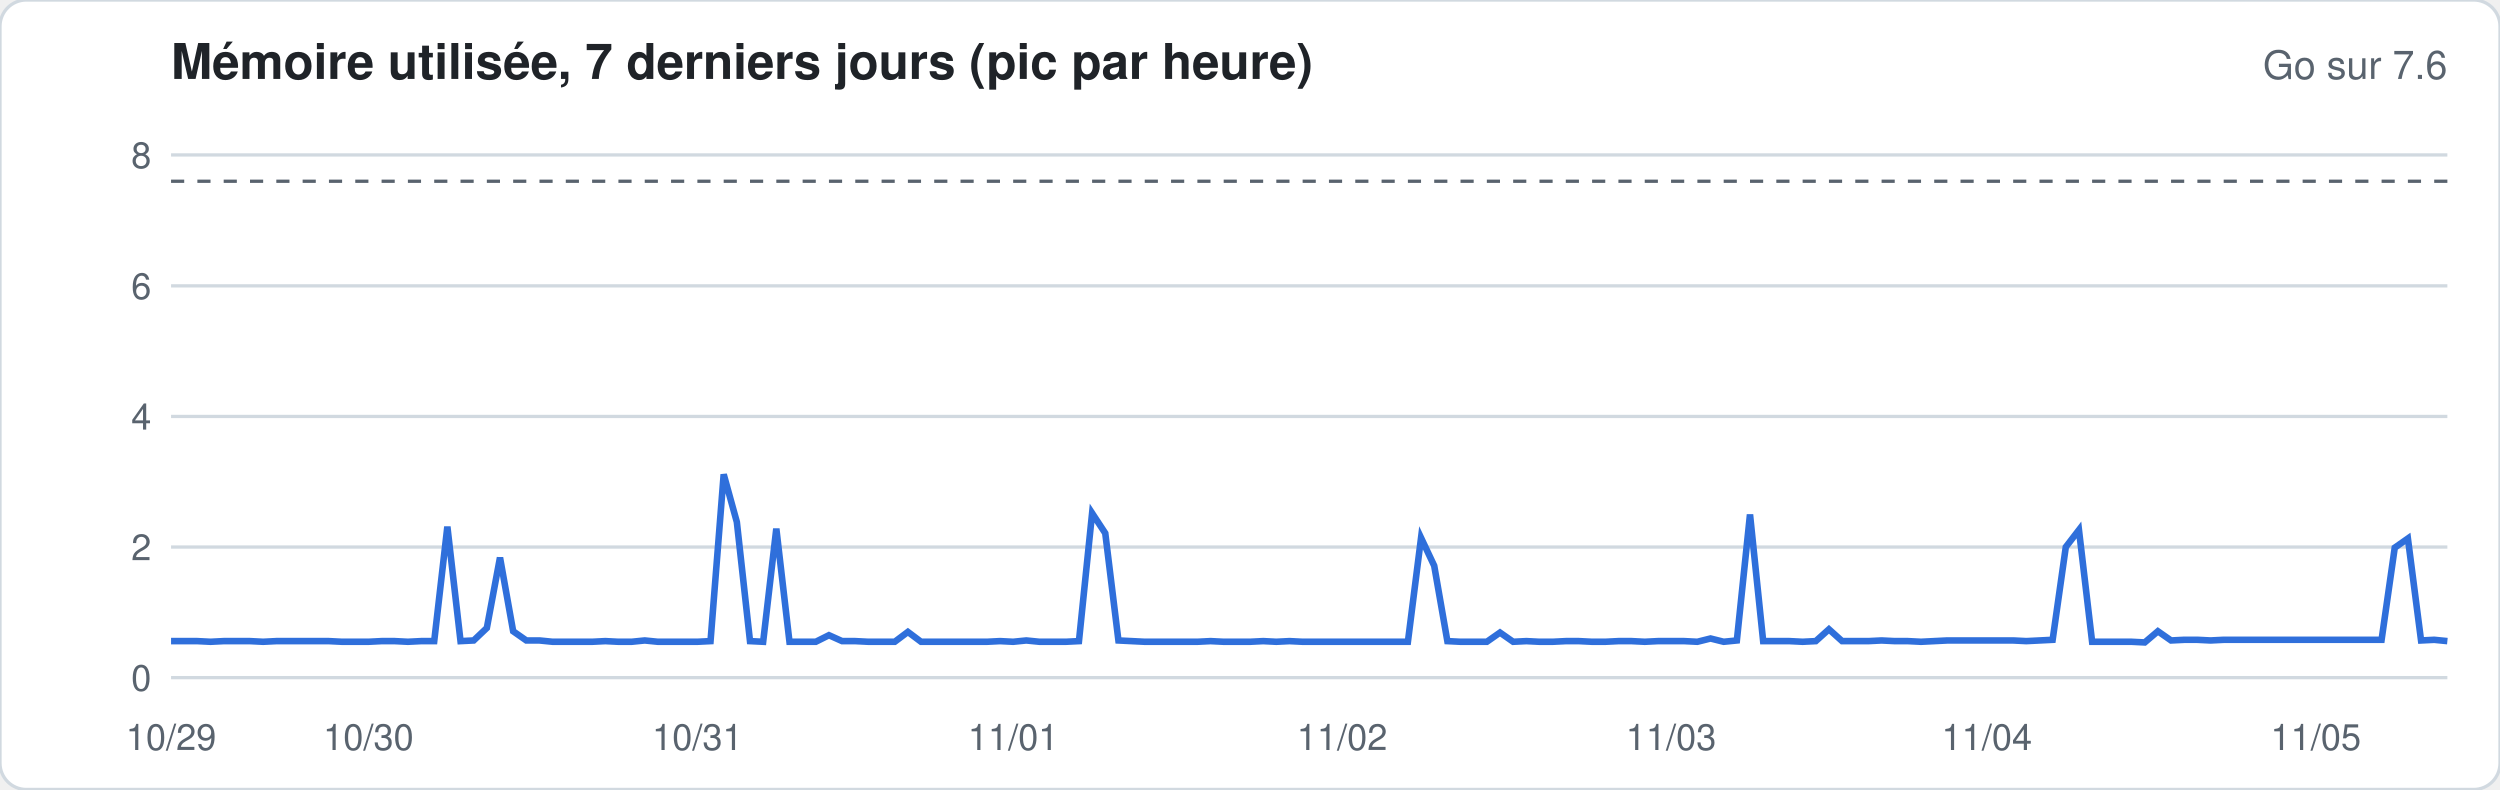
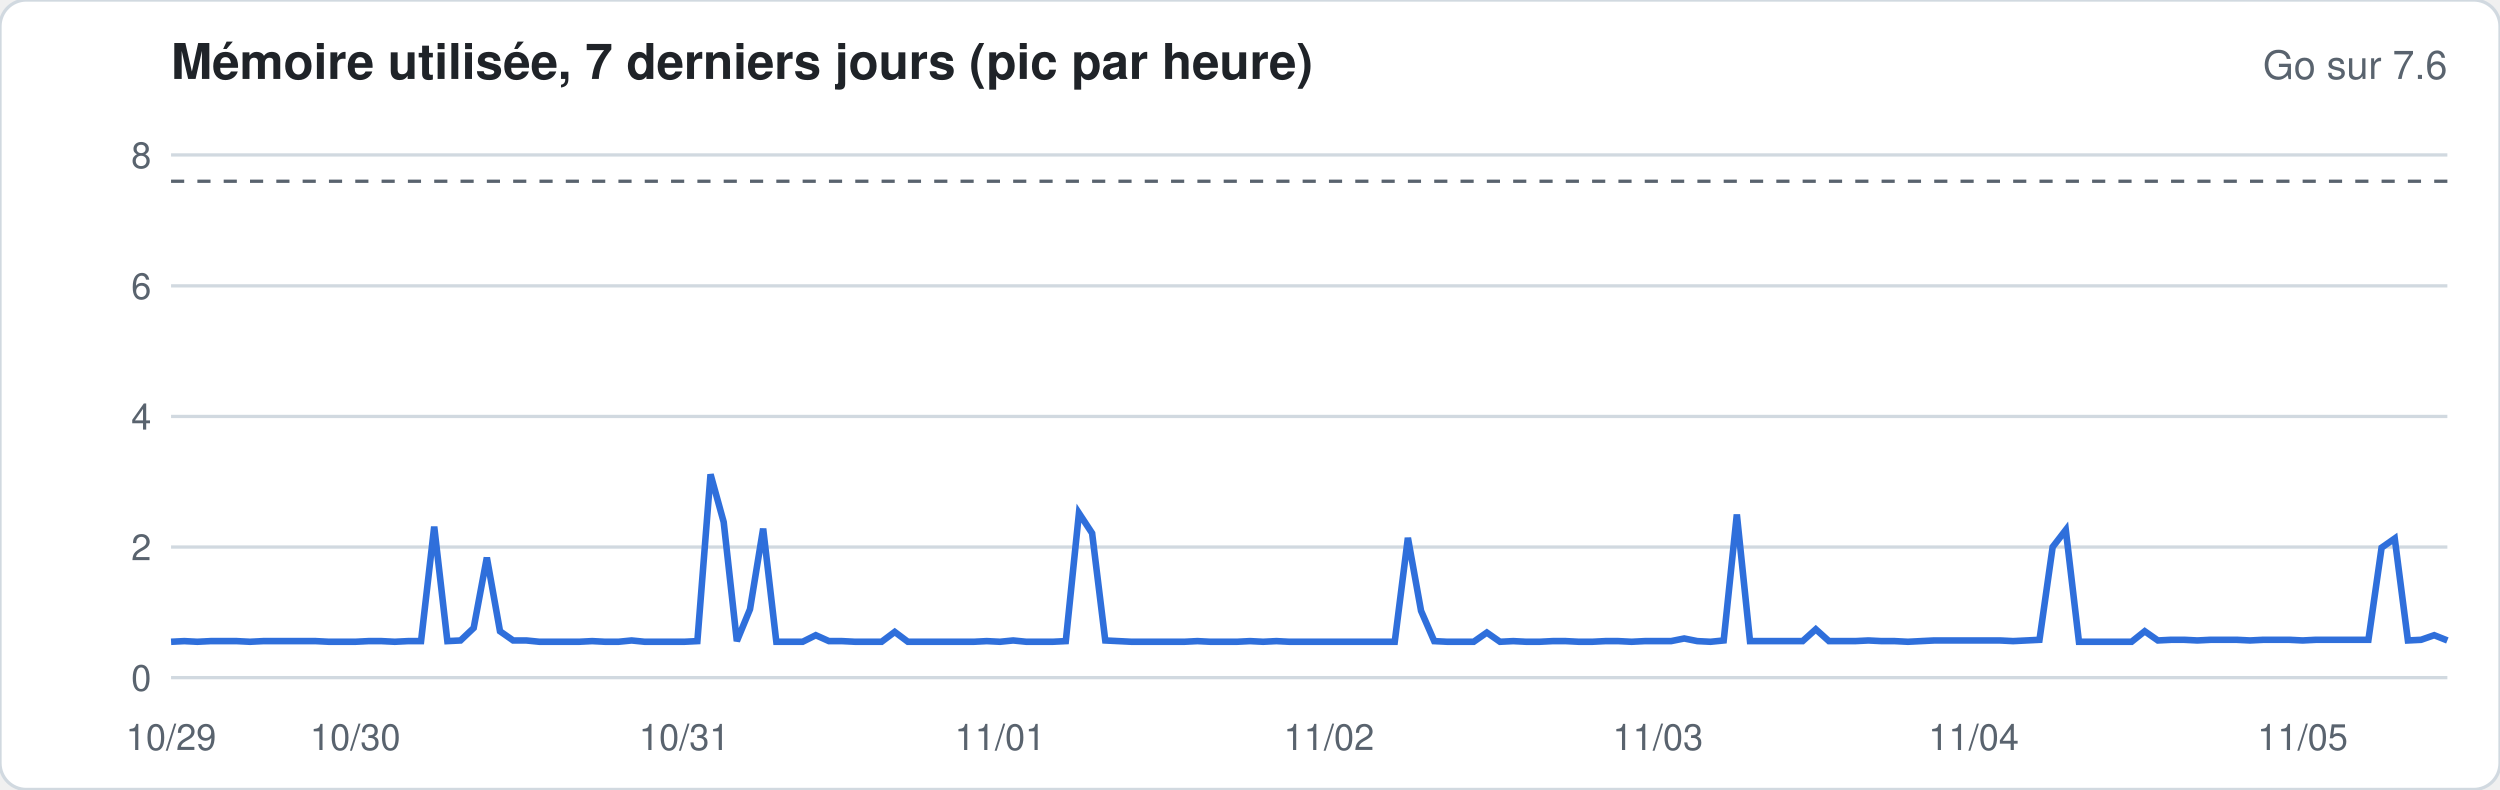
<svg xmlns="http://www.w3.org/2000/svg" width="760" height="240" viewBox="0 0 760 240" font-family="-apple-system,Segoe UI,Helvetica,Arial,sans-serif">
  <rect width="760" height="240" rx="8" fill="#ffffff" stroke="#d1d9e0" />
  <text x="52" y="24" font-size="15" font-weight="600" fill="#1f2328">Mémoire utilisée, 7 derniers jours (pic par heure)</text>
  <text x="744" y="24" font-size="12" fill="#59636e" text-anchor="end">Go sur 7.6</text>
  <line x1="52" x2="744" y1="206.0" y2="206.0" stroke="#d1d9e0" stroke-width="1" />
  <text x="46" y="210.0" font-size="11" fill="#59636e" text-anchor="end">0</text>
  <line x1="52" x2="744" y1="166.3" y2="166.3" stroke="#d1d9e0" stroke-width="1" />
  <text x="46" y="170.3" font-size="11" fill="#59636e" text-anchor="end">2</text>
  <line x1="52" x2="744" y1="126.6" y2="126.6" stroke="#d1d9e0" stroke-width="1" />
  <text x="46" y="130.6" font-size="11" fill="#59636e" text-anchor="end">4</text>
  <line x1="52" x2="744" y1="86.9" y2="86.9" stroke="#d1d9e0" stroke-width="1" />
  <text x="46" y="90.9" font-size="11" fill="#59636e" text-anchor="end">6</text>
  <line x1="52" x2="744" y1="47.1" y2="47.1" stroke="#d1d9e0" stroke-width="1" />
  <text x="46" y="51.1" font-size="11" fill="#59636e" text-anchor="end">8</text>
  <line x1="52" x2="744" y1="55.1" y2="55.1" stroke="#59636e" stroke-dasharray="4 4" />
-   <polyline fill="none" stroke="#2f6fdb" stroke-width="2" points="52.0,194.9 56.0,194.9 60.0,194.9 64.0,195.1 68.0,194.9 72.0,194.9 76.0,194.9 80.0,195.1 84.0,194.9 88.0,194.9 92.0,194.9 96.0,194.9 100.0,194.9 104.0,195.1 108.0,195.1 112.0,195.1 116.0,194.9 120.0,194.9 124.0,195.1 128.0,194.9 132.0,194.9 136.0,160.1 140.0,194.9 144.0,194.7 148.0,190.9 152.0,169.5 156.0,191.9 160.0,194.7 164.0,194.7 168.0,195.1 172.0,195.1 176.0,195.1 180.0,195.1 184.0,194.9 188.0,195.1 192.0,195.1 196.0,194.7 200.0,195.1 204.0,195.1 208.0,195.1 212.0,195.1 216.0,194.9 220.0,144.2 224.0,158.7 228.0,194.9 232.0,195.1 236.0,160.7 240.0,195.1 244.0,195.1 248.0,195.1 252.0,193.1 256.0,194.9 260.0,194.9 264.0,195.1 268.0,195.1 272.0,195.1 276.0,192.1 280.0,195.1 284.0,195.1 288.0,195.1 292.0,195.1 296.0,195.1 300.0,195.1 304.0,194.9 308.0,195.1 312.0,194.7 316.0,195.1 320.0,195.1 324.0,195.1 328.0,194.9 332.0,156.0 336.0,162.1 340.0,194.7 344.0,194.9 348.0,195.1 352.0,195.1 356.0,195.1 360.0,195.1 364.0,195.1 368.0,194.9 372.0,195.1 376.0,195.1 380.0,195.1 384.0,194.9 388.0,195.1 392.0,194.9 396.0,195.1 400.0,195.1 404.0,195.1 408.0,195.1 412.0,195.1 416.0,195.1 420.0,195.1 424.0,195.1 428.0,195.1 432.0,163.5 436.0,172.0 440.0,194.9 444.0,195.1 448.0,195.1 452.0,195.1 456.0,192.3 460.0,195.1 464.0,194.9 468.0,195.1 472.0,195.1 476.0,194.9 480.0,194.9 484.0,195.1 488.0,195.1 492.0,194.9 496.0,194.9 500.0,195.1 504.0,194.9 508.0,194.9 512.0,194.9 516.0,195.1 520.0,194.1 524.0,195.1 528.0,194.7 532.0,156.4 536.0,194.9 540.0,194.9 544.0,194.9 548.0,195.1 552.0,194.9 556.0,191.3 560.0,194.9 564.0,194.9 568.0,194.9 572.0,194.7 576.0,194.9 580.0,194.9 584.0,195.1 588.0,194.9 592.0,194.7 596.0,194.7 600.0,194.7 604.0,194.7 608.0,194.7 612.0,194.7 616.0,194.9 620.0,194.7 624.0,194.5 628.0,166.3 632.0,161.1 636.0,195.1 640.0,195.1 644.0,195.1 648.0,195.1 652.0,195.3 656.0,191.9 660.0,194.7 664.0,194.5 668.0,194.5 672.0,194.7 676.0,194.5 680.0,194.5 684.0,194.5 688.0,194.5 692.0,194.5 696.0,194.5 700.0,194.5 704.0,194.5 708.0,194.5 712.0,194.5 716.0,194.5 720.0,194.5 724.0,194.5 728.0,166.5 732.0,163.7 736.0,194.7 740.0,194.5 744.0,194.9" />
+   <polyline fill="none" stroke="#2f6fdb" stroke-width="2" points="52.0,195.1 56.0,194.9 60.0,195.1 64.0,194.9 68.0,194.9 72.0,194.9 76.0,195.1 80.0,194.9 84.0,194.9 88.0,194.9 92.0,194.9 96.0,194.9 100.0,195.1 104.0,195.1 108.0,195.1 112.0,194.9 116.0,194.9 120.0,195.1 124.0,194.9 128.0,194.9 132.0,160.1 136.0,194.9 140.0,194.7 144.0,190.9 148.0,169.5 152.0,191.9 156.0,194.7 160.0,194.7 164.0,195.1 168.0,195.1 172.0,195.1 176.0,195.1 180.0,194.9 184.0,195.1 188.0,195.1 192.0,194.7 196.0,195.1 200.0,195.1 204.0,195.1 208.0,195.1 212.0,194.9 216.0,144.2 220.0,158.7 224.0,194.9 228.0,185.2 232.0,160.7 236.0,195.1 240.0,195.1 244.0,195.1 248.0,193.1 252.0,194.9 256.0,194.9 260.0,195.1 264.0,195.1 268.0,195.1 272.0,192.1 276.0,195.1 280.0,195.1 284.0,195.1 288.0,195.1 292.0,195.1 296.0,195.1 300.0,194.9 304.0,195.1 308.0,194.7 312.0,195.1 316.0,195.1 320.0,195.1 324.0,194.9 328.0,156.0 332.0,162.1 336.0,194.7 340.0,194.9 344.0,195.1 348.0,195.1 352.0,195.1 356.0,195.1 360.0,195.1 364.0,194.9 368.0,195.1 372.0,195.1 376.0,195.1 380.0,194.9 384.0,195.1 388.0,194.9 392.0,195.1 396.0,195.1 400.0,195.1 404.0,195.1 408.0,195.1 412.0,195.1 416.0,195.1 420.0,195.1 424.0,195.1 428.0,163.5 432.0,185.7 436.0,194.9 440.0,195.1 444.0,195.1 448.0,195.1 452.0,192.3 456.0,195.1 460.0,194.9 464.0,195.1 468.0,195.1 472.0,194.9 476.0,194.9 480.0,195.1 484.0,195.1 488.0,194.9 492.0,194.9 496.0,195.1 500.0,194.9 504.0,194.9 508.0,194.9 512.0,194.1 516.0,194.9 520.0,195.1 524.0,194.7 528.0,156.4 532.0,194.9 536.0,194.9 540.0,194.9 544.0,194.9 548.0,194.9 552.0,191.3 556.0,194.9 560.0,194.9 564.0,194.9 568.0,194.7 572.0,194.9 576.0,194.9 580.0,195.1 584.0,194.9 588.0,194.7 592.0,194.7 596.0,194.7 600.0,194.7 604.0,194.7 608.0,194.7 612.0,194.9 616.0,194.7 620.0,194.5 624.0,166.3 628.0,161.1 632.0,195.1 636.0,195.1 640.0,195.1 644.0,195.1 648.0,195.1 652.0,191.9 656.0,194.7 660.0,194.5 664.0,194.5 668.0,194.7 672.0,194.5 676.0,194.5 680.0,194.5 684.0,194.7 688.0,194.5 692.0,194.5 696.0,194.5 700.0,194.7 704.0,194.5 708.0,194.5 712.0,194.5 716.0,194.5 720.0,194.5 724.0,166.5 728.0,163.7 732.0,194.7 736.0,194.5 740.0,193.1 744.0,194.7" />
  <text x="52.0" y="228" font-size="11" fill="#59636e" text-anchor="middle">10/29</text>
-   <text x="112.0" y="228" font-size="11" fill="#59636e" text-anchor="middle">10/30</text>
-   <text x="212.0" y="228" font-size="11" fill="#59636e" text-anchor="middle">10/31</text>
-   <text x="308.0" y="228" font-size="11" fill="#59636e" text-anchor="middle">11/01</text>
-   <text x="408.0" y="228" font-size="11" fill="#59636e" text-anchor="middle">11/02</text>
-   <text x="508.0" y="228" font-size="11" fill="#59636e" text-anchor="middle">11/03</text>
-   <text x="604.0" y="228" font-size="11" fill="#59636e" text-anchor="middle">11/04</text>
-   <text x="704.0" y="228" font-size="11" fill="#59636e" text-anchor="middle">11/05</text>
+   <text x="108.0" y="228" font-size="11" fill="#59636e" text-anchor="middle">10/30</text>
+   <text x="208.0" y="228" font-size="11" fill="#59636e" text-anchor="middle">10/31</text>
+   <text x="304.0" y="228" font-size="11" fill="#59636e" text-anchor="middle">11/01</text>
+   <text x="404.0" y="228" font-size="11" fill="#59636e" text-anchor="middle">11/02</text>
+   <text x="504.0" y="228" font-size="11" fill="#59636e" text-anchor="middle">11/03</text>
+   <text x="600.0" y="228" font-size="11" fill="#59636e" text-anchor="middle">11/04</text>
+   <text x="700.0" y="228" font-size="11" fill="#59636e" text-anchor="middle">11/05</text>
</svg>
